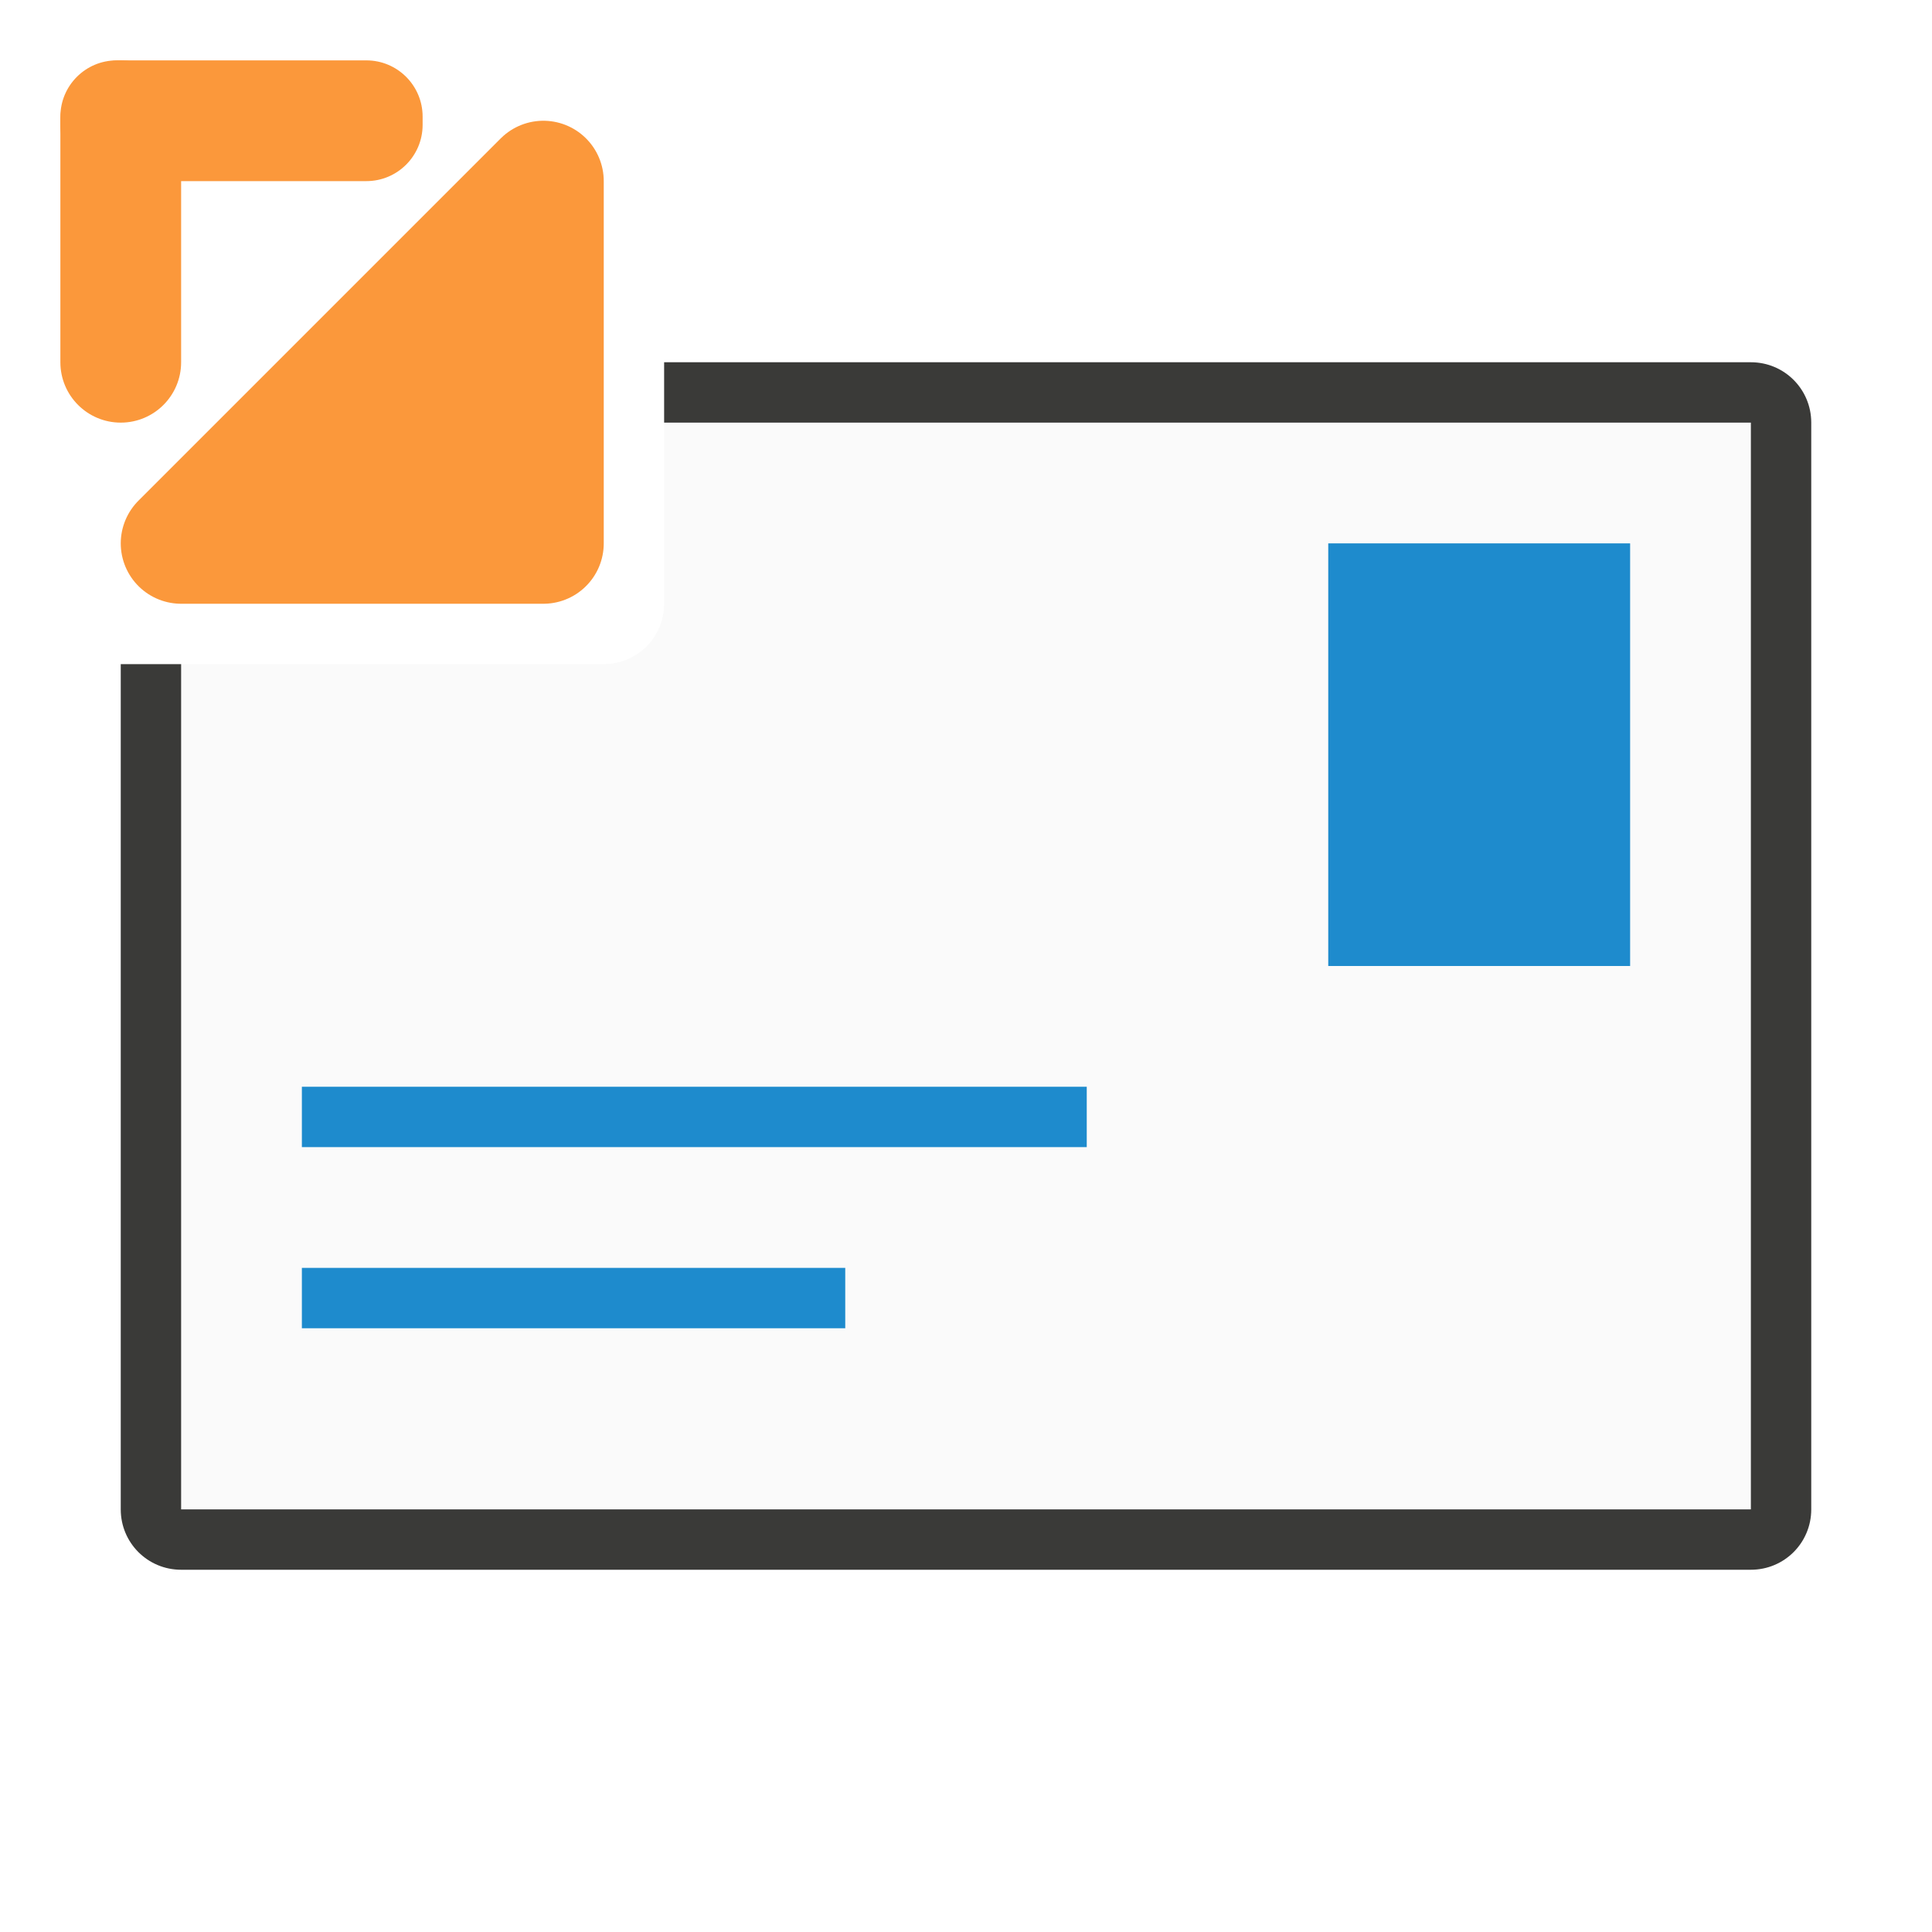
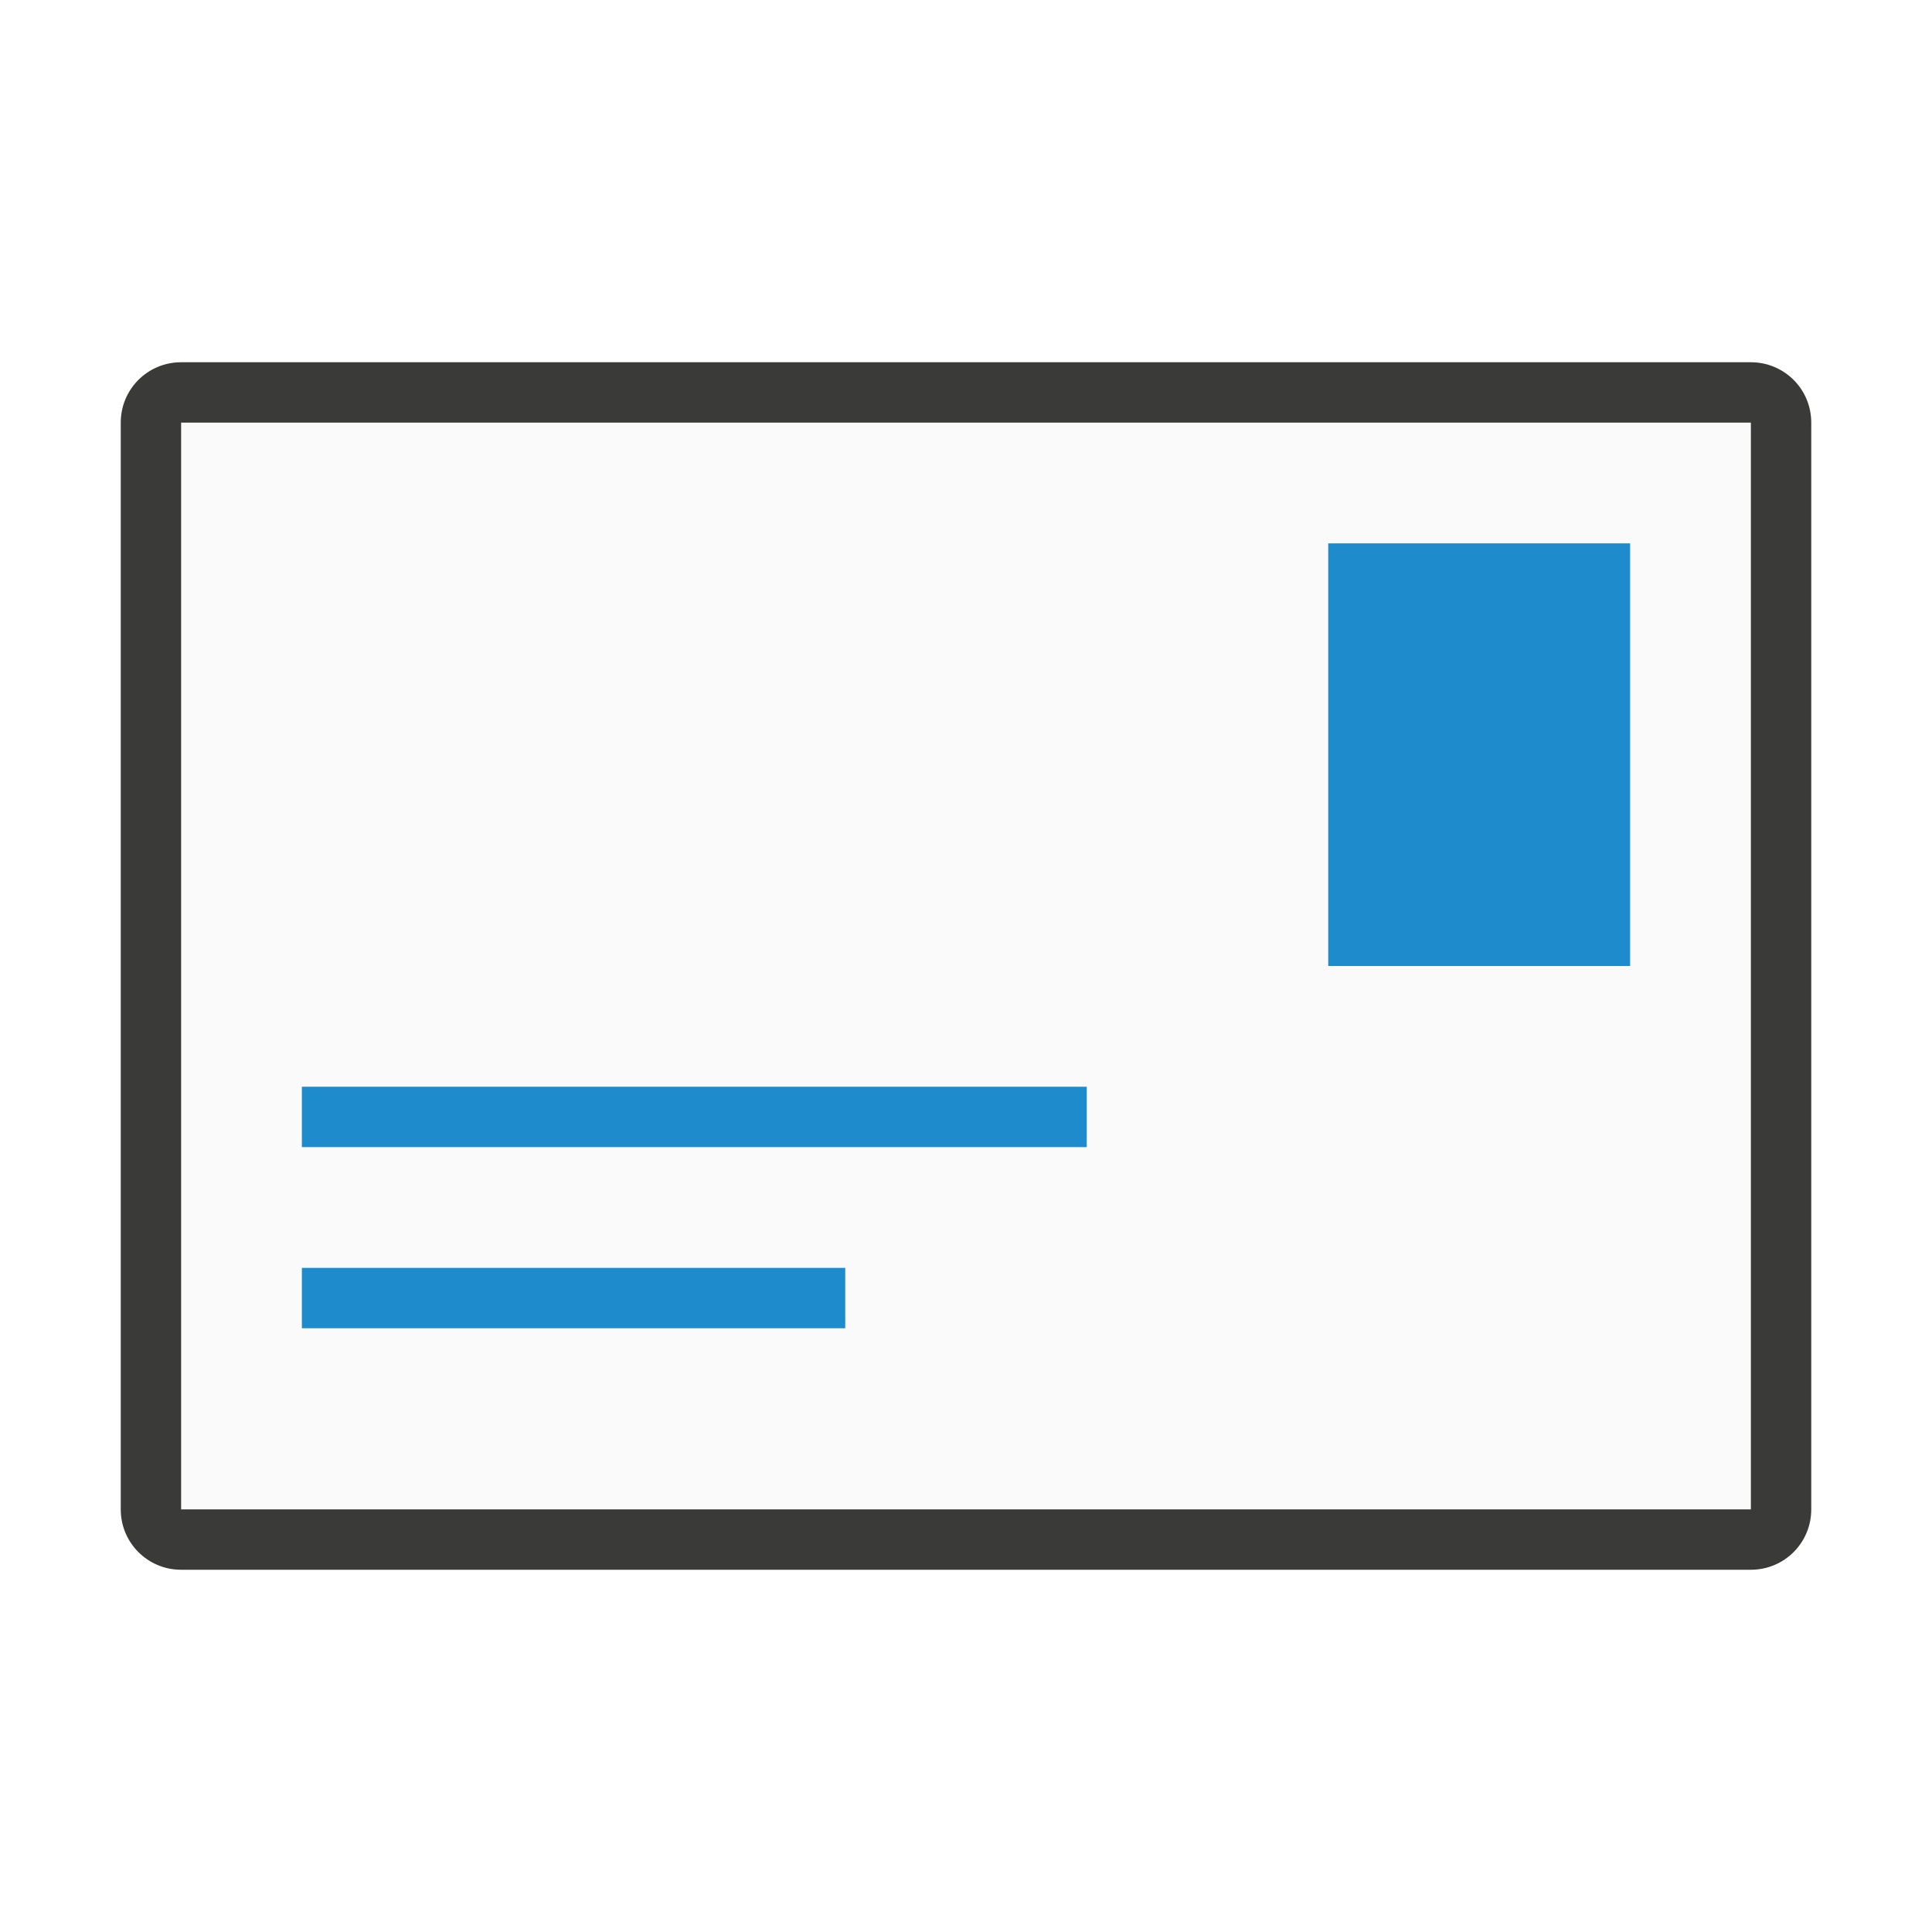
<svg xmlns="http://www.w3.org/2000/svg" viewBox="0 0 32 32">
-   <path d="m11 7v3c0 .554-.446 1-1 1h-7v14h26v-18z" fill="#fafafa" />
+   <path d="m3 7h26v18h-26z" fill="#fafafa" />
  <g fill="#1e8bcd">
    <path d="m22 9h5v7h-5z" />
    <path d="m5 18h13v1h-13z" />
    <path d="m5 21h9v1h-9z" />
  </g>
-   <path d="m11 6v1h18v18h-26v-14h-1v14c0 .554.446 1 1 1h26c.554 0 1-.446 1-1v-18c0-.554-.446-1-1-1z" fill="#3a3a38" />
-   <g fill="#fb983b" transform="translate(-1 -1.000012)">
-     <path d="m4 10 6-6v6z" fill-rule="evenodd" stroke="#fb983b" stroke-linecap="round" stroke-linejoin="round" stroke-width="2" />
-     <rect height="6" ry="1" width="2" x="2" y="2" />
-     <rect height="2" ry=".932" width="6" x="2" y="2" />
-   </g>
+   <path d="m3 6c-.554 0-1 .446-1 1v18c0 .554.446 1 1 1h26c.554 0 1-.446 1-1v-18c0-.554-.446-1-1-1zm0 1h26v18h-26z" fill="#3a3a38" />
</svg>
